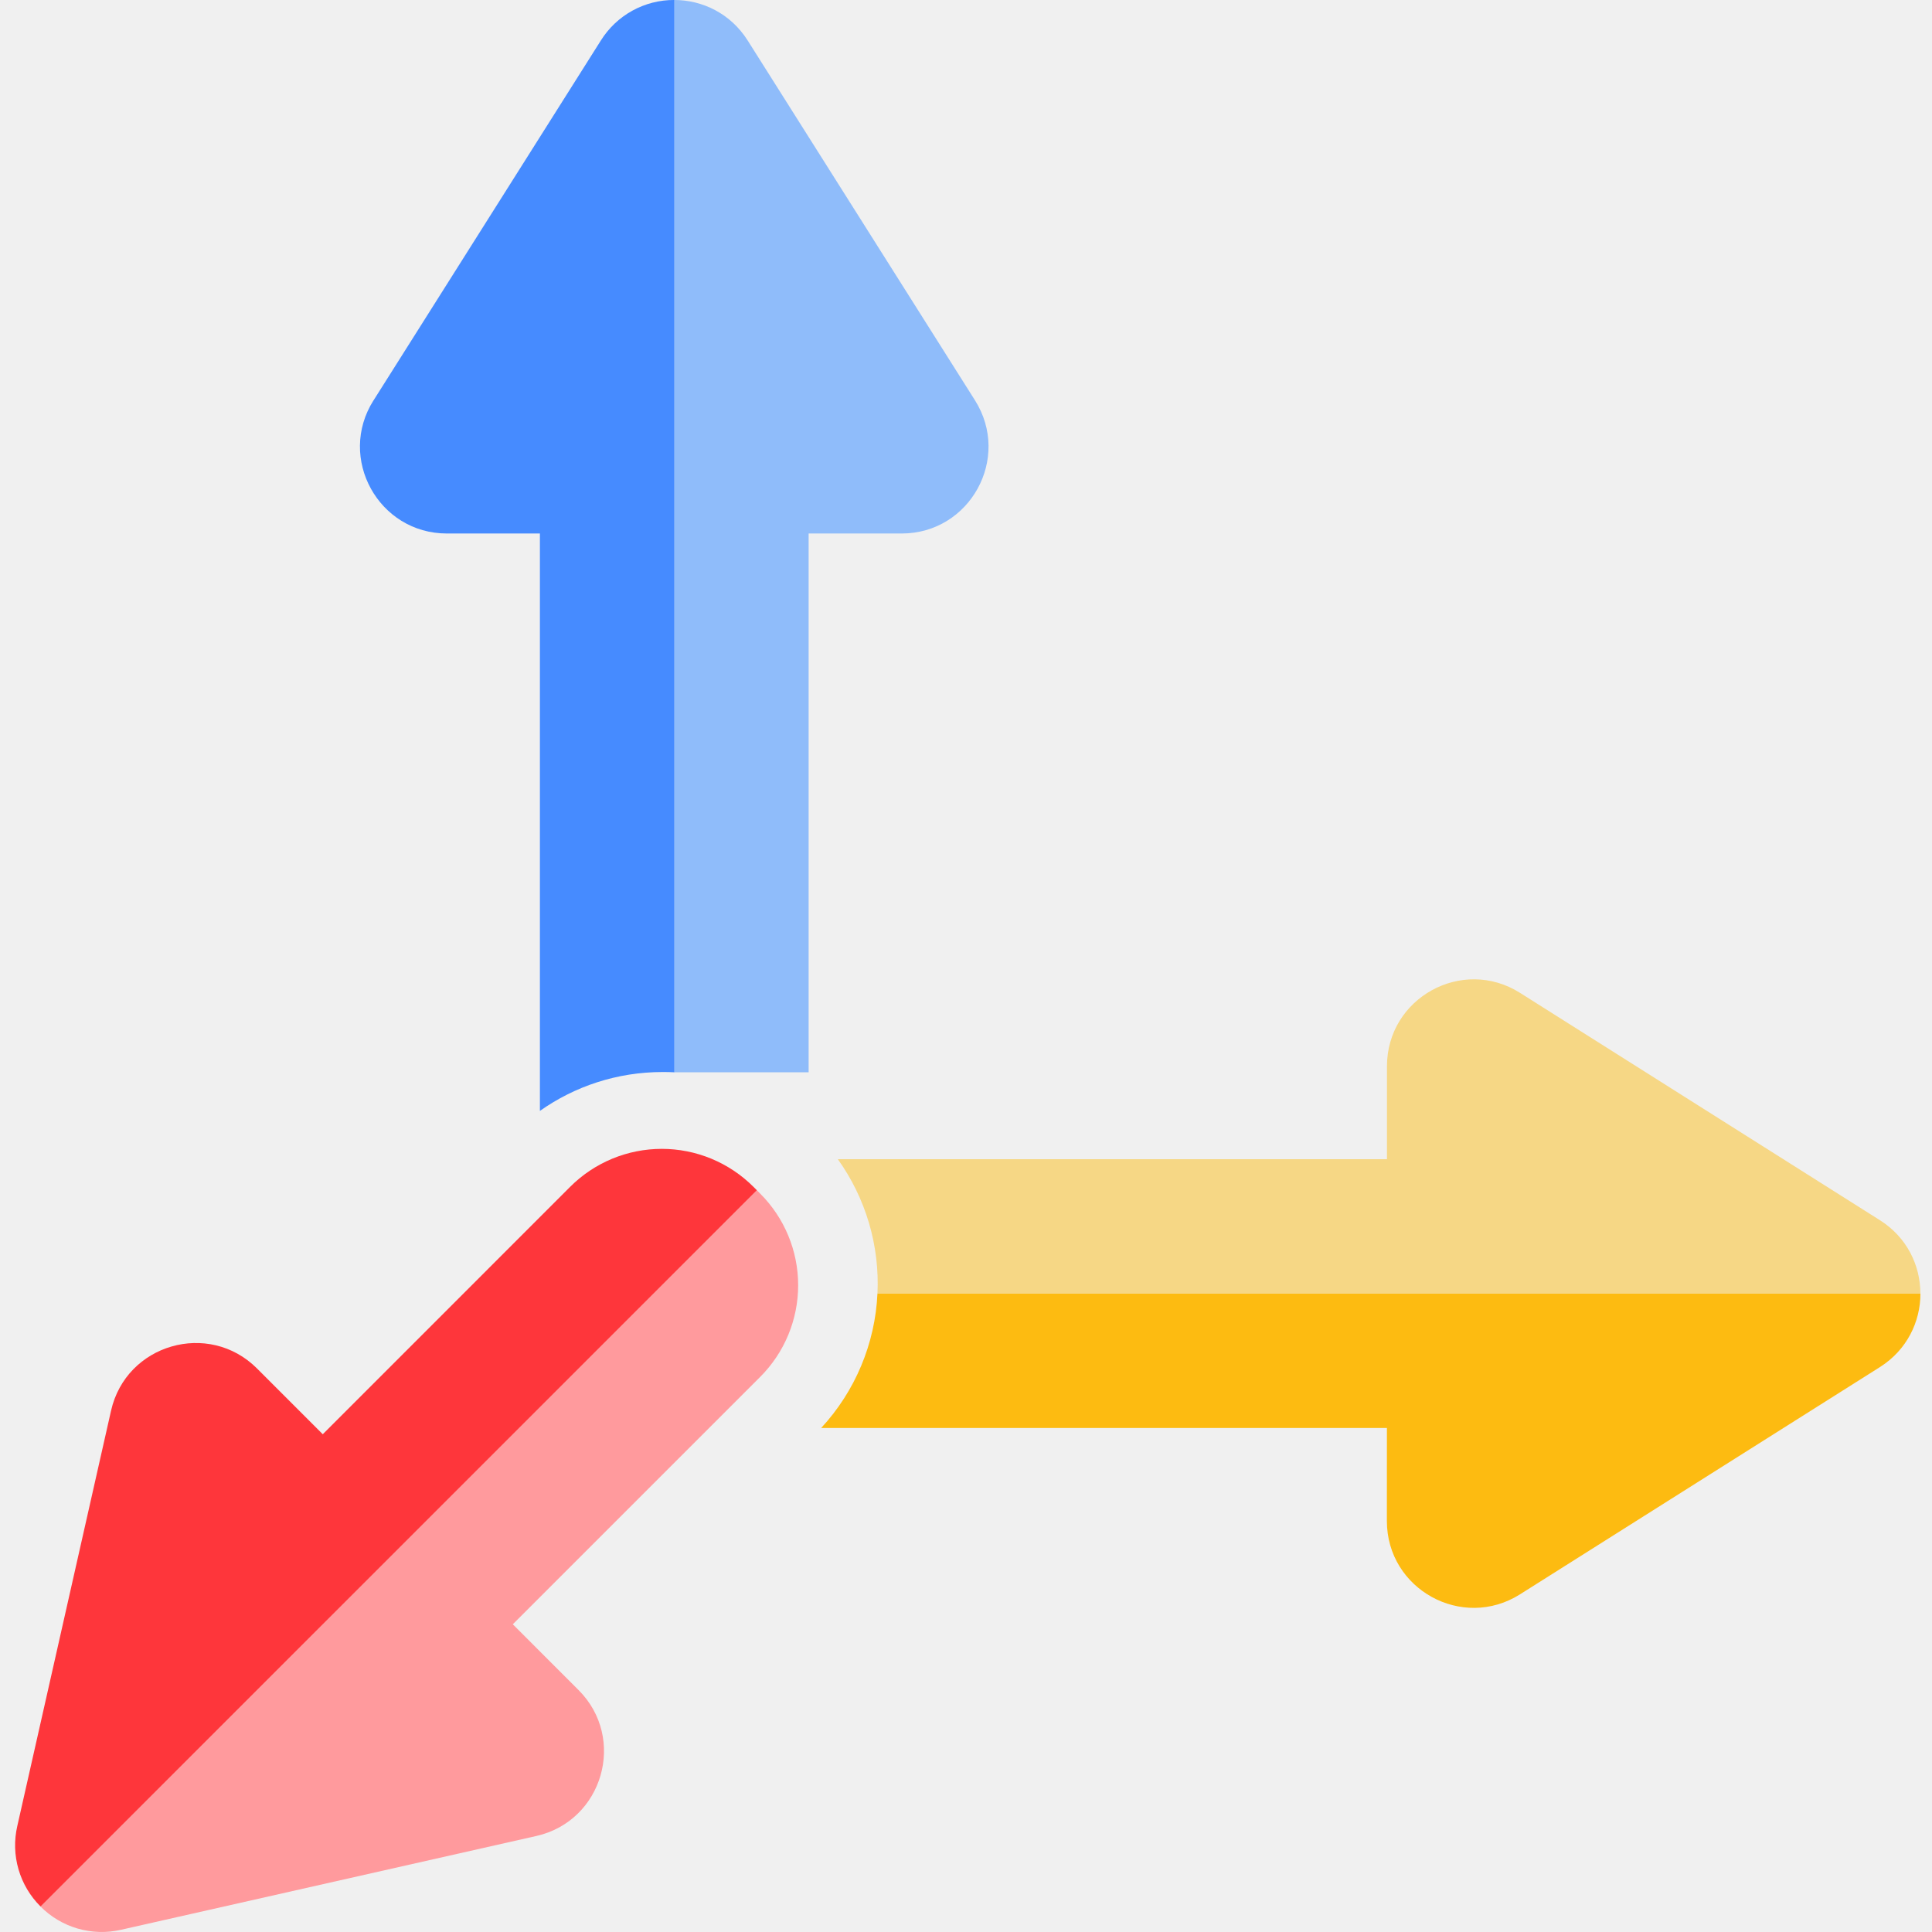
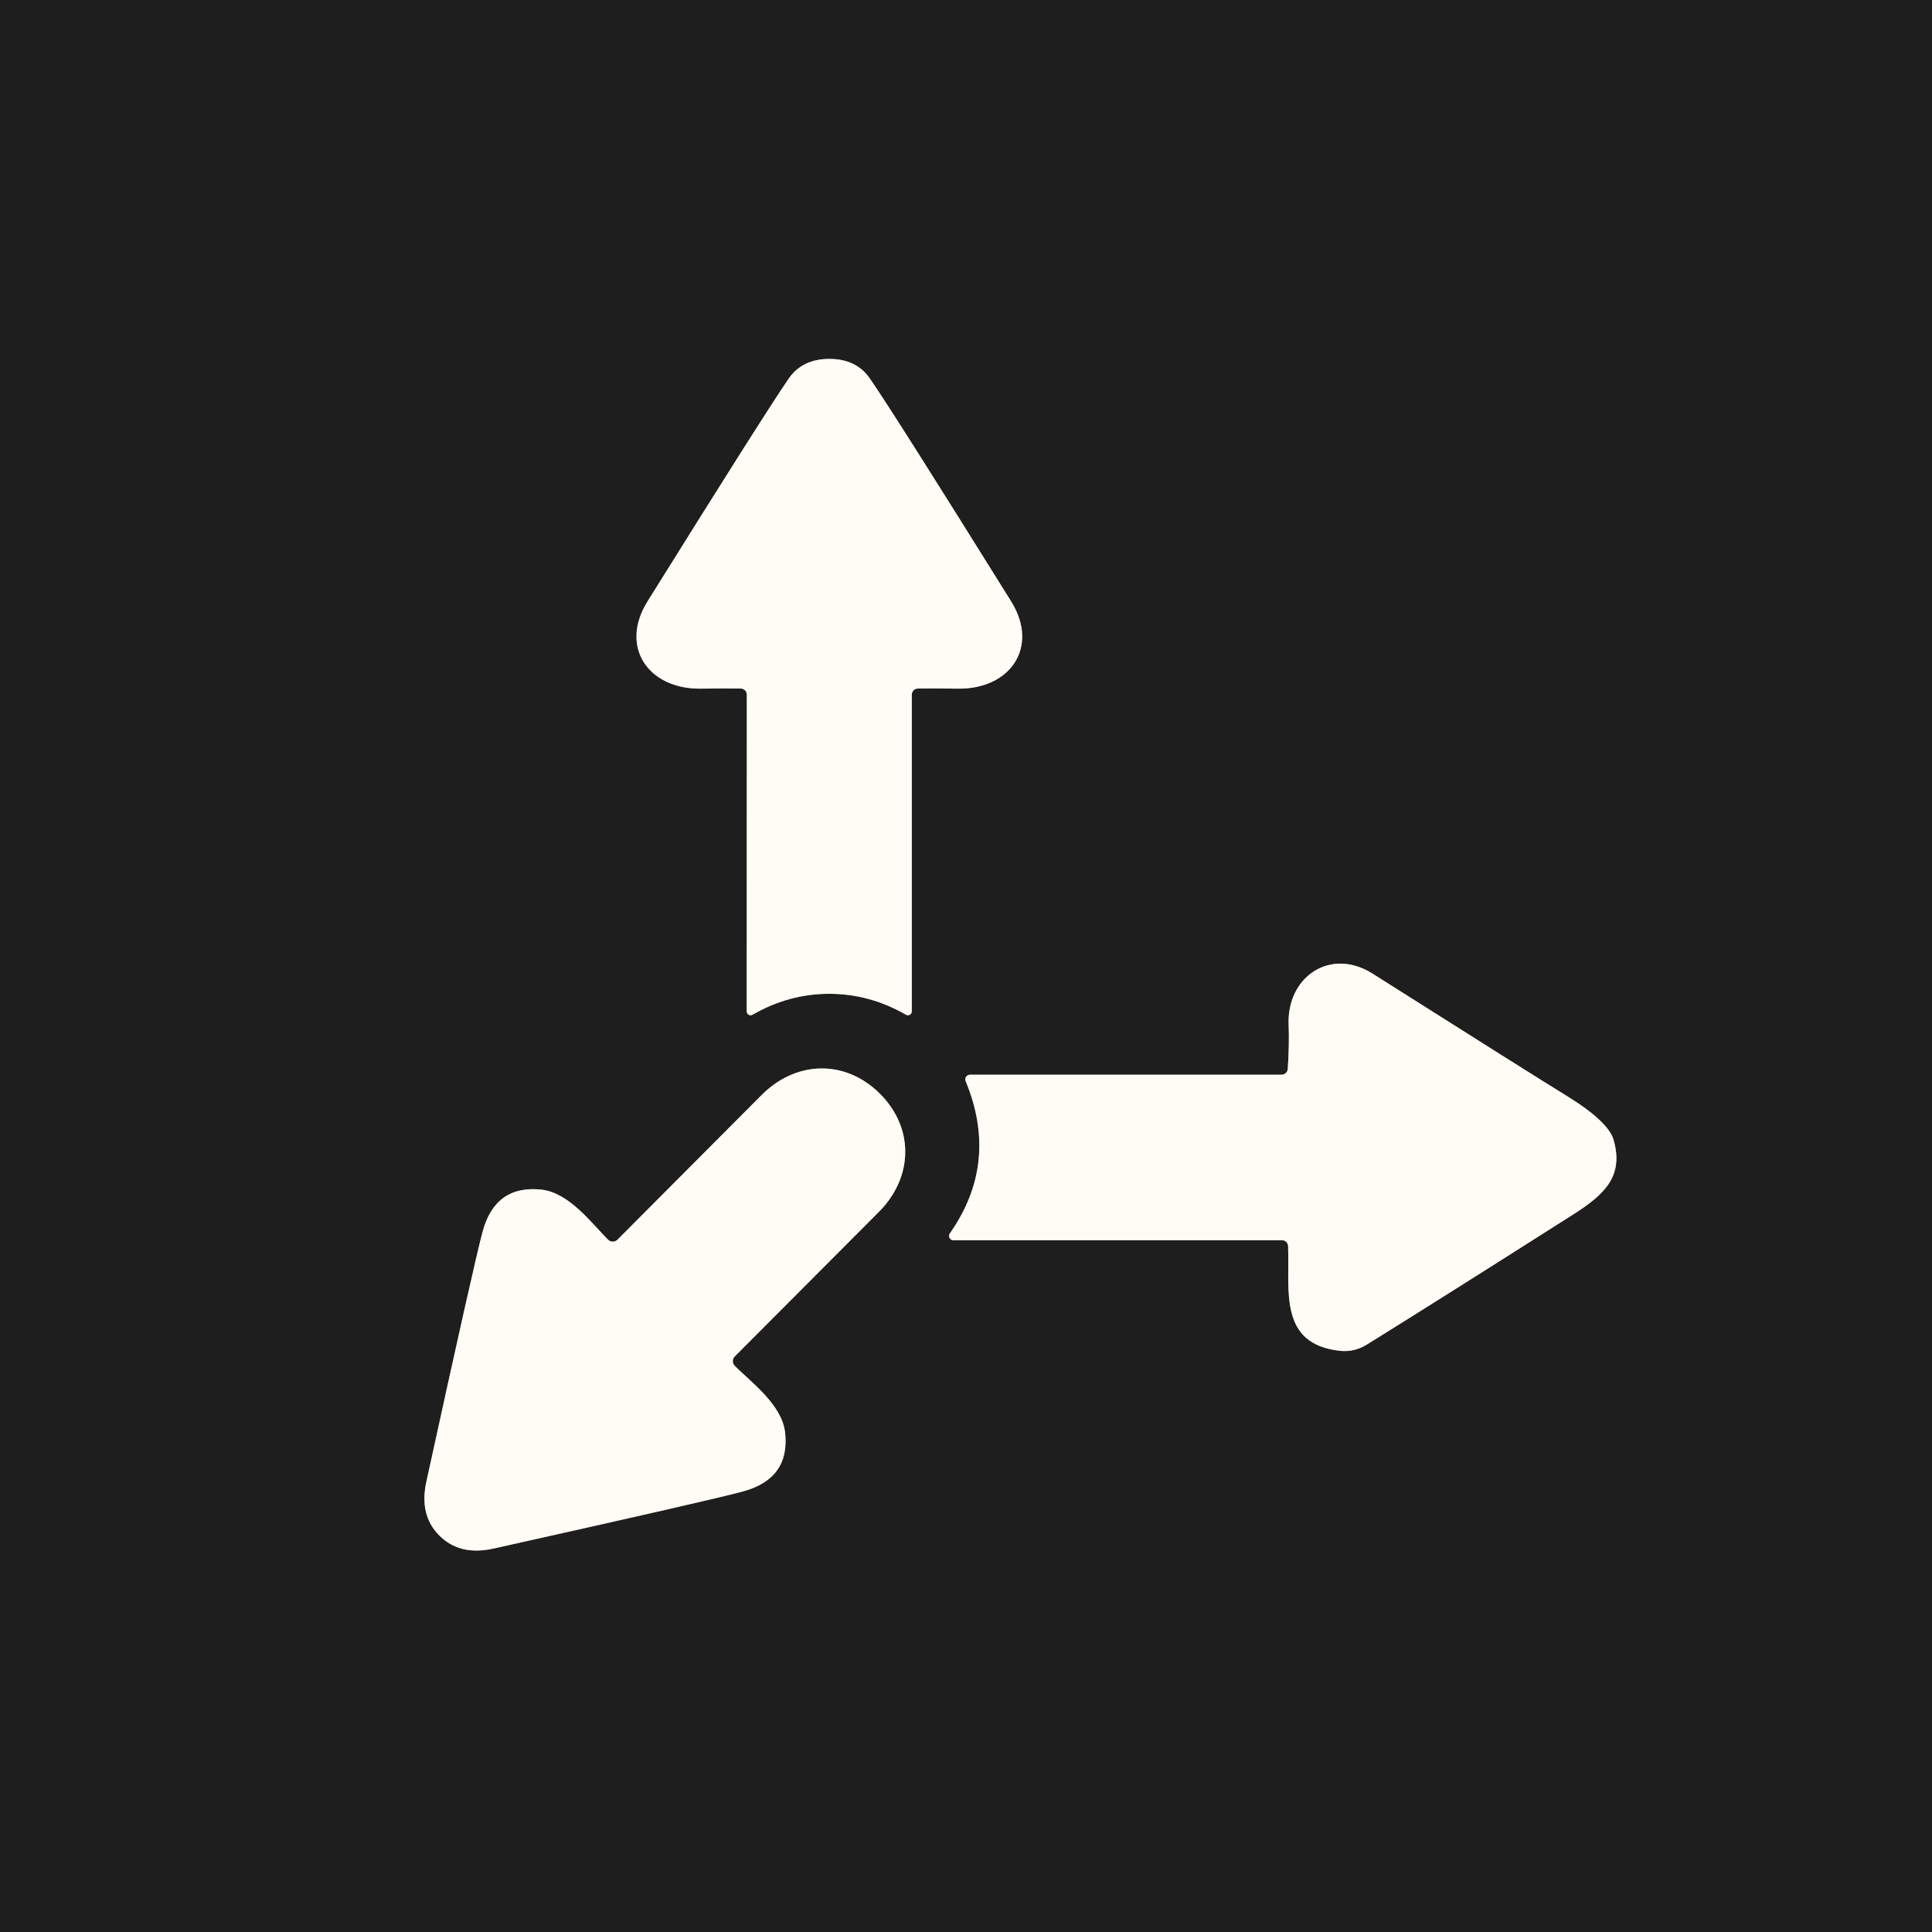
- <svg xmlns="http://www.w3.org/2000/svg" width="128" height="128" viewBox="0 0 128 128" fill="none">
-   <g clip-path="url(#clip0_0_357)">
-     <path d="M49.534 2.68L64.595 26.522C67.013 30.354 64.265 35.346 59.735 35.346H53.574V71.042H44.668V-0.001C46.535 -0.001 48.402 0.893 49.534 2.68Z" fill="#8FBCFA" />
-     <path d="M24.749 26.525L39.81 2.68C40.326 1.855 41.043 1.176 41.895 0.707C42.747 0.238 43.704 -0.006 44.677 -0.001V71.042C44.42 71.029 44.163 71.023 43.906 71.024C40.875 71.024 38.069 71.975 35.77 73.601V35.346H29.609C25.08 35.346 22.325 30.354 24.746 26.525H24.749Z" fill="#468BFF" />
-     <path d="M91.887 94.609H54.403C56.659 92.173 57.98 89.018 58.134 85.702H127.234C127.234 87.569 126.34 89.436 124.556 90.569L100.707 105.627C96.879 108.048 91.884 105.296 91.884 100.767L91.887 94.609Z" fill="#FDBB11" />
-     <path d="M100.708 65.781L124.55 80.842C126.34 81.972 127.231 83.838 127.231 85.706H58.134C58.287 82.526 57.361 79.388 55.508 76.799H91.89V70.644C91.89 66.114 96.879 63.36 100.708 65.781Z" fill="#F6D785" />
-     <path d="M24.437 104.556L2.685 126.311C3.369 127 4.218 127.504 5.151 127.774C6.084 128.044 7.07 128.071 8.017 127.853L35.529 121.64C39.945 120.645 41.531 115.17 38.329 111.969L33.974 107.613L50.367 91.221C51.976 89.611 52.88 87.428 52.88 85.151C52.88 82.875 51.976 80.692 50.367 79.082L50.14 78.853L24.437 104.556Z" fill="#FF9A9D" />
-     <path d="M21.385 95.022L37.775 78.629C38.572 77.832 39.519 77.2 40.56 76.768C41.602 76.337 42.718 76.115 43.846 76.115C44.973 76.115 46.09 76.337 47.131 76.768C48.173 77.2 49.119 77.832 49.917 78.629L50.143 78.856L24.443 104.556L2.688 126.311C1.998 125.627 1.495 124.778 1.225 123.845C0.955 122.912 0.928 121.926 1.146 120.979L7.356 93.467C8.35 89.048 13.829 87.465 17.03 90.667L21.385 95.022Z" fill="#FE363B" />
+ <svg xmlns="http://www.w3.org/2000/svg" version="1.1" viewBox="0.00 0.00 180.00 180.00" width="128" height="128">
+   <g stroke-width="2.00" fill="none" stroke-linecap="butt">
+     <path stroke="#8f8d8a" vector-effect="non-scaling-stroke" d="   M 77.26 92.59   Q 81.02 92.59 84.41 94.54   A 0.36 0.36 0.0 0 0 84.95 94.22   L 84.95 64.72   A 0.57 0.57 0.0 0 1 85.51 64.15   Q 86.78 64.12 89.23 64.16   C 94.14 64.23 96.84 60.27 94.21 56.04   Q 83.25 38.45 81.04 35.26   Q 79.78 33.44 77.27 33.44   Q 74.76 33.44 73.50 35.25   Q 71.29 38.45 60.33 56.03   C 57.69 60.26 60.39 64.22 65.30 64.16   Q 67.75 64.12 69.02 64.15   A 0.57 0.57 0.0 0 1 69.58 64.72   L 69.57 94.22   A 0.36 0.36 0.0 0 0 70.11 94.54   Q 73.50 92.59 77.26 92.59" />
+     <path stroke="#8f8d8a" vector-effect="non-scaling-stroke" d="   M 88.83 115.55   L 119.45 115.55   A 0.56 0.56 0.0 0 1 120.01 116.09   C 120.16 120.26 119.11 125.22 124.83 125.85   Q 126.18 126.00 127.36 125.26   Q 134.24 120.99 146.66 113.09   C 149.59 111.22 151.27 109.52 150.34 106.22   Q 149.86 104.49 145.90 102.06   Q 142.74 100.12 127.89 90.72   C 123.95 88.22 119.86 91.01 120.06 95.51   Q 120.13 97.24 119.98 99.58   A 0.59 0.59 0.0 0 1 119.39 100.13   L 90.37 100.13   A 0.43 0.43 0.0 0 0 89.97 100.73   Q 93.11 108.33 88.50 114.91   A 0.41 0.40 -72.6 0 0 88.83 115.55" />
+     <path stroke="#8f8d8a" vector-effect="non-scaling-stroke" d="   M 40.94 143.07   Q 42.85 144.98 46.00 144.27   Q 66.43 139.72 69.23 138.95   Q 73.60 137.76 73.15 133.50   C 72.87 130.88 70.01 128.81 68.46 127.26   A 0.63 0.62 45.3 0 1 68.46 126.37   Q 70.87 123.94 81.89 112.90   C 85.04 109.74 85.24 105.15 81.97 101.89   C 78.70 98.64 74.11 98.85 70.96 102.02   Q 59.96 113.07 57.54 115.49   A 0.63 0.62 44.5 0 1 56.65 115.50   C 55.10 113.95 53.02 111.10 50.40 110.83   Q 46.13 110.40 44.96 114.77   Q 44.20 117.57 39.73 138.02   Q 39.03 141.17 40.94 143.07" />
  </g>
-   <defs>
-     <clipPath id="clip0_0_357">
-       <rect width="128" height="128" fill="white" />
-     </clipPath>
-   </defs>
+   <path fill="#1f1e1e" d="   M 180.00 0.00   L 180.00 180.00   L 0.00 180.00   L 0.00 0.00   L 180.00 0.00   Z   M 77.26 92.59   Q 81.02 92.59 84.41 94.54   A 0.36 0.36 0.0 0 0 84.95 94.22   L 84.95 64.72   A 0.57 0.57 0.0 0 1 85.51 64.15   Q 86.78 64.12 89.23 64.16   C 94.14 64.23 96.84 60.27 94.21 56.04   Q 83.25 38.45 81.04 35.26   Q 79.78 33.44 77.27 33.44   Q 74.76 33.44 73.50 35.25   Q 71.29 38.45 60.33 56.03   C 57.69 60.26 60.39 64.22 65.30 64.16   Q 67.75 64.12 69.02 64.15   A 0.57 0.57 0.0 0 1 69.58 64.72   L 69.57 94.22   A 0.36 0.36 0.0 0 0 70.11 94.54   Q 73.50 92.59 77.26 92.59   Z   M 88.83 115.55   L 119.45 115.55   A 0.56 0.56 0.0 0 1 120.01 116.09   C 120.16 120.26 119.11 125.22 124.83 125.85   Q 126.18 126.00 127.36 125.26   Q 134.24 120.99 146.66 113.09   C 149.59 111.22 151.27 109.52 150.34 106.22   Q 149.86 104.49 145.90 102.06   Q 142.74 100.12 127.89 90.72   C 123.95 88.22 119.86 91.01 120.06 95.51   Q 120.13 97.24 119.98 99.58   A 0.59 0.59 0.0 0 1 119.39 100.13   L 90.37 100.13   A 0.43 0.43 0.0 0 0 89.97 100.73   Q 93.11 108.33 88.50 114.91   A 0.41 0.40 -72.6 0 0 88.83 115.55   Z   M 40.94 143.07   Q 42.85 144.98 46.00 144.27   Q 66.43 139.72 69.23 138.95   Q 73.60 137.76 73.15 133.50   C 72.87 130.88 70.01 128.81 68.46 127.26   A 0.63 0.62 45.3 0 1 68.46 126.37   Q 70.87 123.94 81.89 112.90   C 85.04 109.74 85.24 105.15 81.97 101.89   C 78.70 98.64 74.11 98.85 70.96 102.02   Q 59.96 113.07 57.54 115.49   A 0.63 0.62 44.5 0 1 56.65 115.50   C 55.10 113.95 53.02 111.10 50.40 110.83   Q 46.13 110.40 44.96 114.77   Q 44.20 117.57 39.73 138.02   Q 39.03 141.17 40.94 143.07   Z" />
+   <path fill="#fffcf6" d="   M 77.27 33.44   Q 79.78 33.44 81.04 35.26   Q 83.25 38.45 94.21 56.04   C 96.84 60.27 94.14 64.23 89.23 64.16   Q 86.78 64.12 85.51 64.15   A 0.57 0.57 0.0 0 0 84.95 64.72   L 84.95 94.22   A 0.36 0.36 0.0 0 1 84.41 94.54   Q 81.02 92.59 77.26 92.59   Q 73.50 92.59 70.11 94.54   A 0.36 0.36 0.0 0 1 69.57 94.22   L 69.58 64.72   A 0.57 0.57 0.0 0 0 69.02 64.15   Q 67.75 64.12 65.30 64.16   C 60.39 64.22 57.69 60.26 60.33 56.03   Q 71.29 38.45 73.50 35.25   Q 74.76 33.44 77.27 33.44   Z" />
+   <path fill="#fffcf6" d="   M 88.50 114.91   Q 93.11 108.33 89.97 100.73   A 0.43 0.43 0.0 0 1 90.37 100.13   L 119.39 100.13   A 0.59 0.59 0.0 0 0 119.98 99.58   Q 120.13 97.24 120.06 95.51   C 119.86 91.01 123.95 88.22 127.89 90.72   Q 142.74 100.12 145.90 102.06   Q 149.86 104.49 150.34 106.22   C 151.27 109.52 149.59 111.22 146.66 113.09   Q 134.24 120.99 127.36 125.26   Q 126.18 126.00 124.83 125.85   C 119.11 125.22 120.16 120.26 120.01 116.09   A 0.56 0.56 0.0 0 0 119.45 115.55   L 88.83 115.55   A 0.41 0.40 -72.6 0 1 88.50 114.91   Z" />
+   <path fill="#fffcf6" d="   M 81.97 101.89   C 85.24 105.15 85.04 109.74 81.89 112.90   Q 70.87 123.94 68.46 126.37   A 0.63 0.62 45.3 0 0 68.46 127.26   C 70.01 128.81 72.87 130.88 73.15 133.50   Q 73.60 137.76 69.23 138.95   Q 66.43 139.72 46.00 144.27   Q 42.85 144.98 40.94 143.07   Q 39.03 141.17 39.73 138.02   Q 44.20 117.57 44.96 114.77   Q 46.13 110.40 50.40 110.83   C 53.02 111.10 55.10 113.95 56.65 115.50   A 0.63 0.62 44.5 0 0 57.54 115.49   Q 59.96 113.07 70.96 102.02   C 74.11 98.85 78.70 98.64 81.97 101.89   Z" />
</svg>
